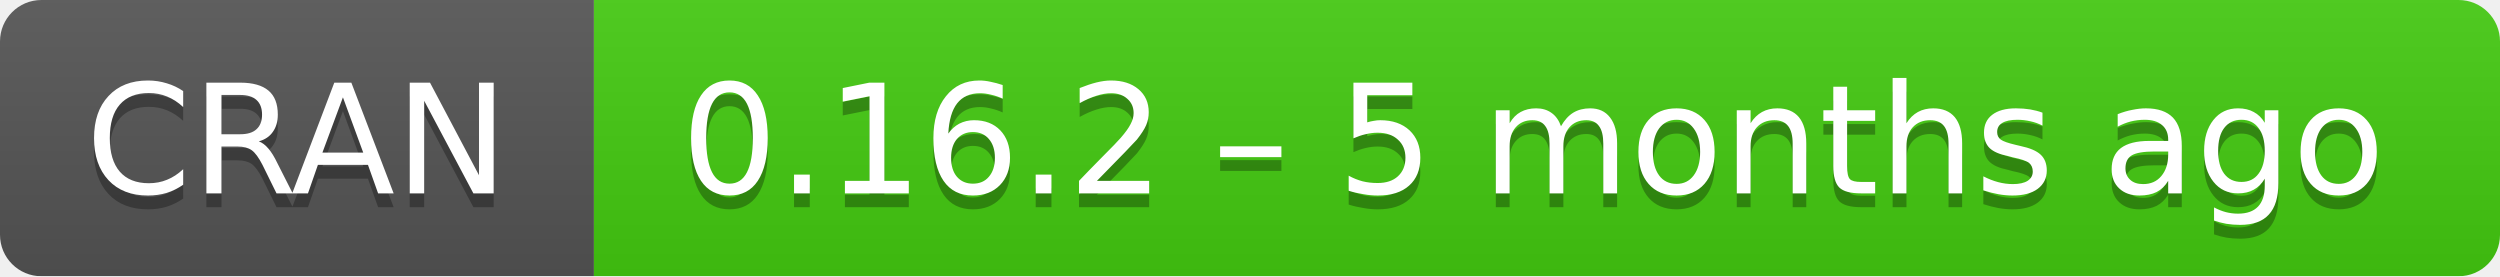
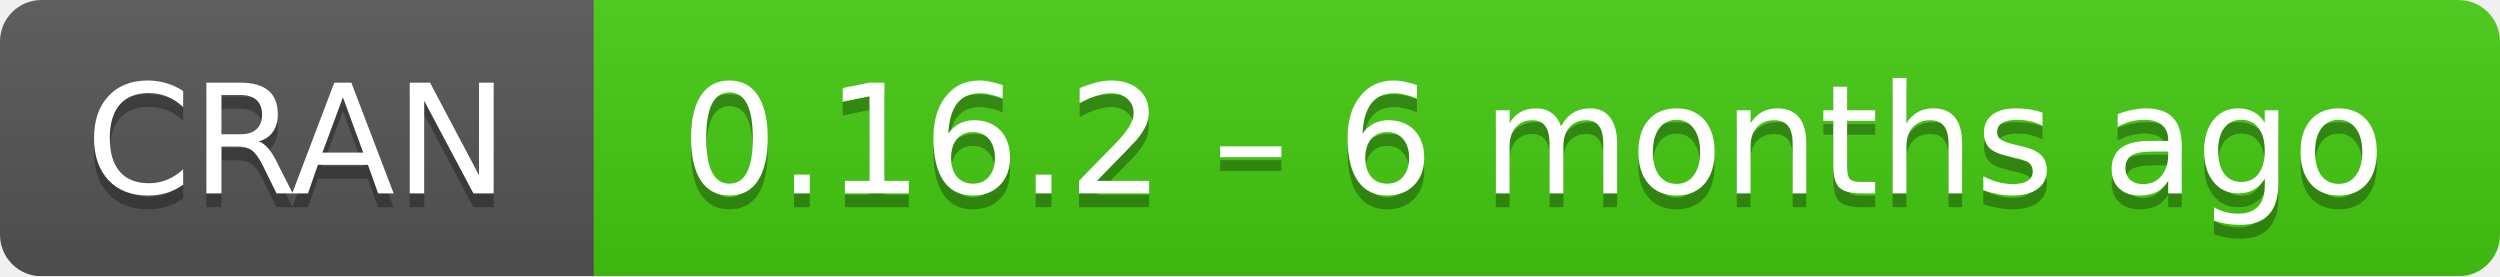
- <svg xmlns="http://www.w3.org/2000/svg" width="181" height="20" aria-label="CRAN 0.16.2 – 5 months ago">
+ <svg xmlns="http://www.w3.org/2000/svg" width="181" height="20" aria-label="CRAN 0.16.2 – 6 months ago">
  <linearGradient id="b" x2="0" y2="100%">
    <stop offset="0" stop-color="#bbb" stop-opacity=".1" />
    <stop offset="1" stop-opacity=".1" />
  </linearGradient>
  <mask id="a">
    <rect width="181" height="20" rx="3" fill="#fff" />
  </mask>
  <g mask="url(#a)">
    <path fill="#555" d="M0 0h43v20H0z" />
    <path fill="#4c1" d="M43 0h159v20H43z" />
    <path fill="url(#b)" d="M0 0h181v20H0z" />
  </g>
  <g fill="#fff" text-anchor="middle" font-family="DejaVu Sans,Verdana,Geneva,sans-serif" font-size="11">
    <text x="21.5" y="15" fill="#010101" fill-opacity=".3">
      CRAN
    </text>
    <text x="21.5" y="14">
      CRAN
    </text>
    <text x="111" y="15" fill="#010101" fill-opacity=".3">
-       0.16.2 – 5 months ago
+       0.16.2 – 6 months ago
    </text>
    <text x="111" y="14">
-       0.16.2 – 5 months ago
+       0.16.2 – 6 months ago
    </text>
  </g>
</svg>
